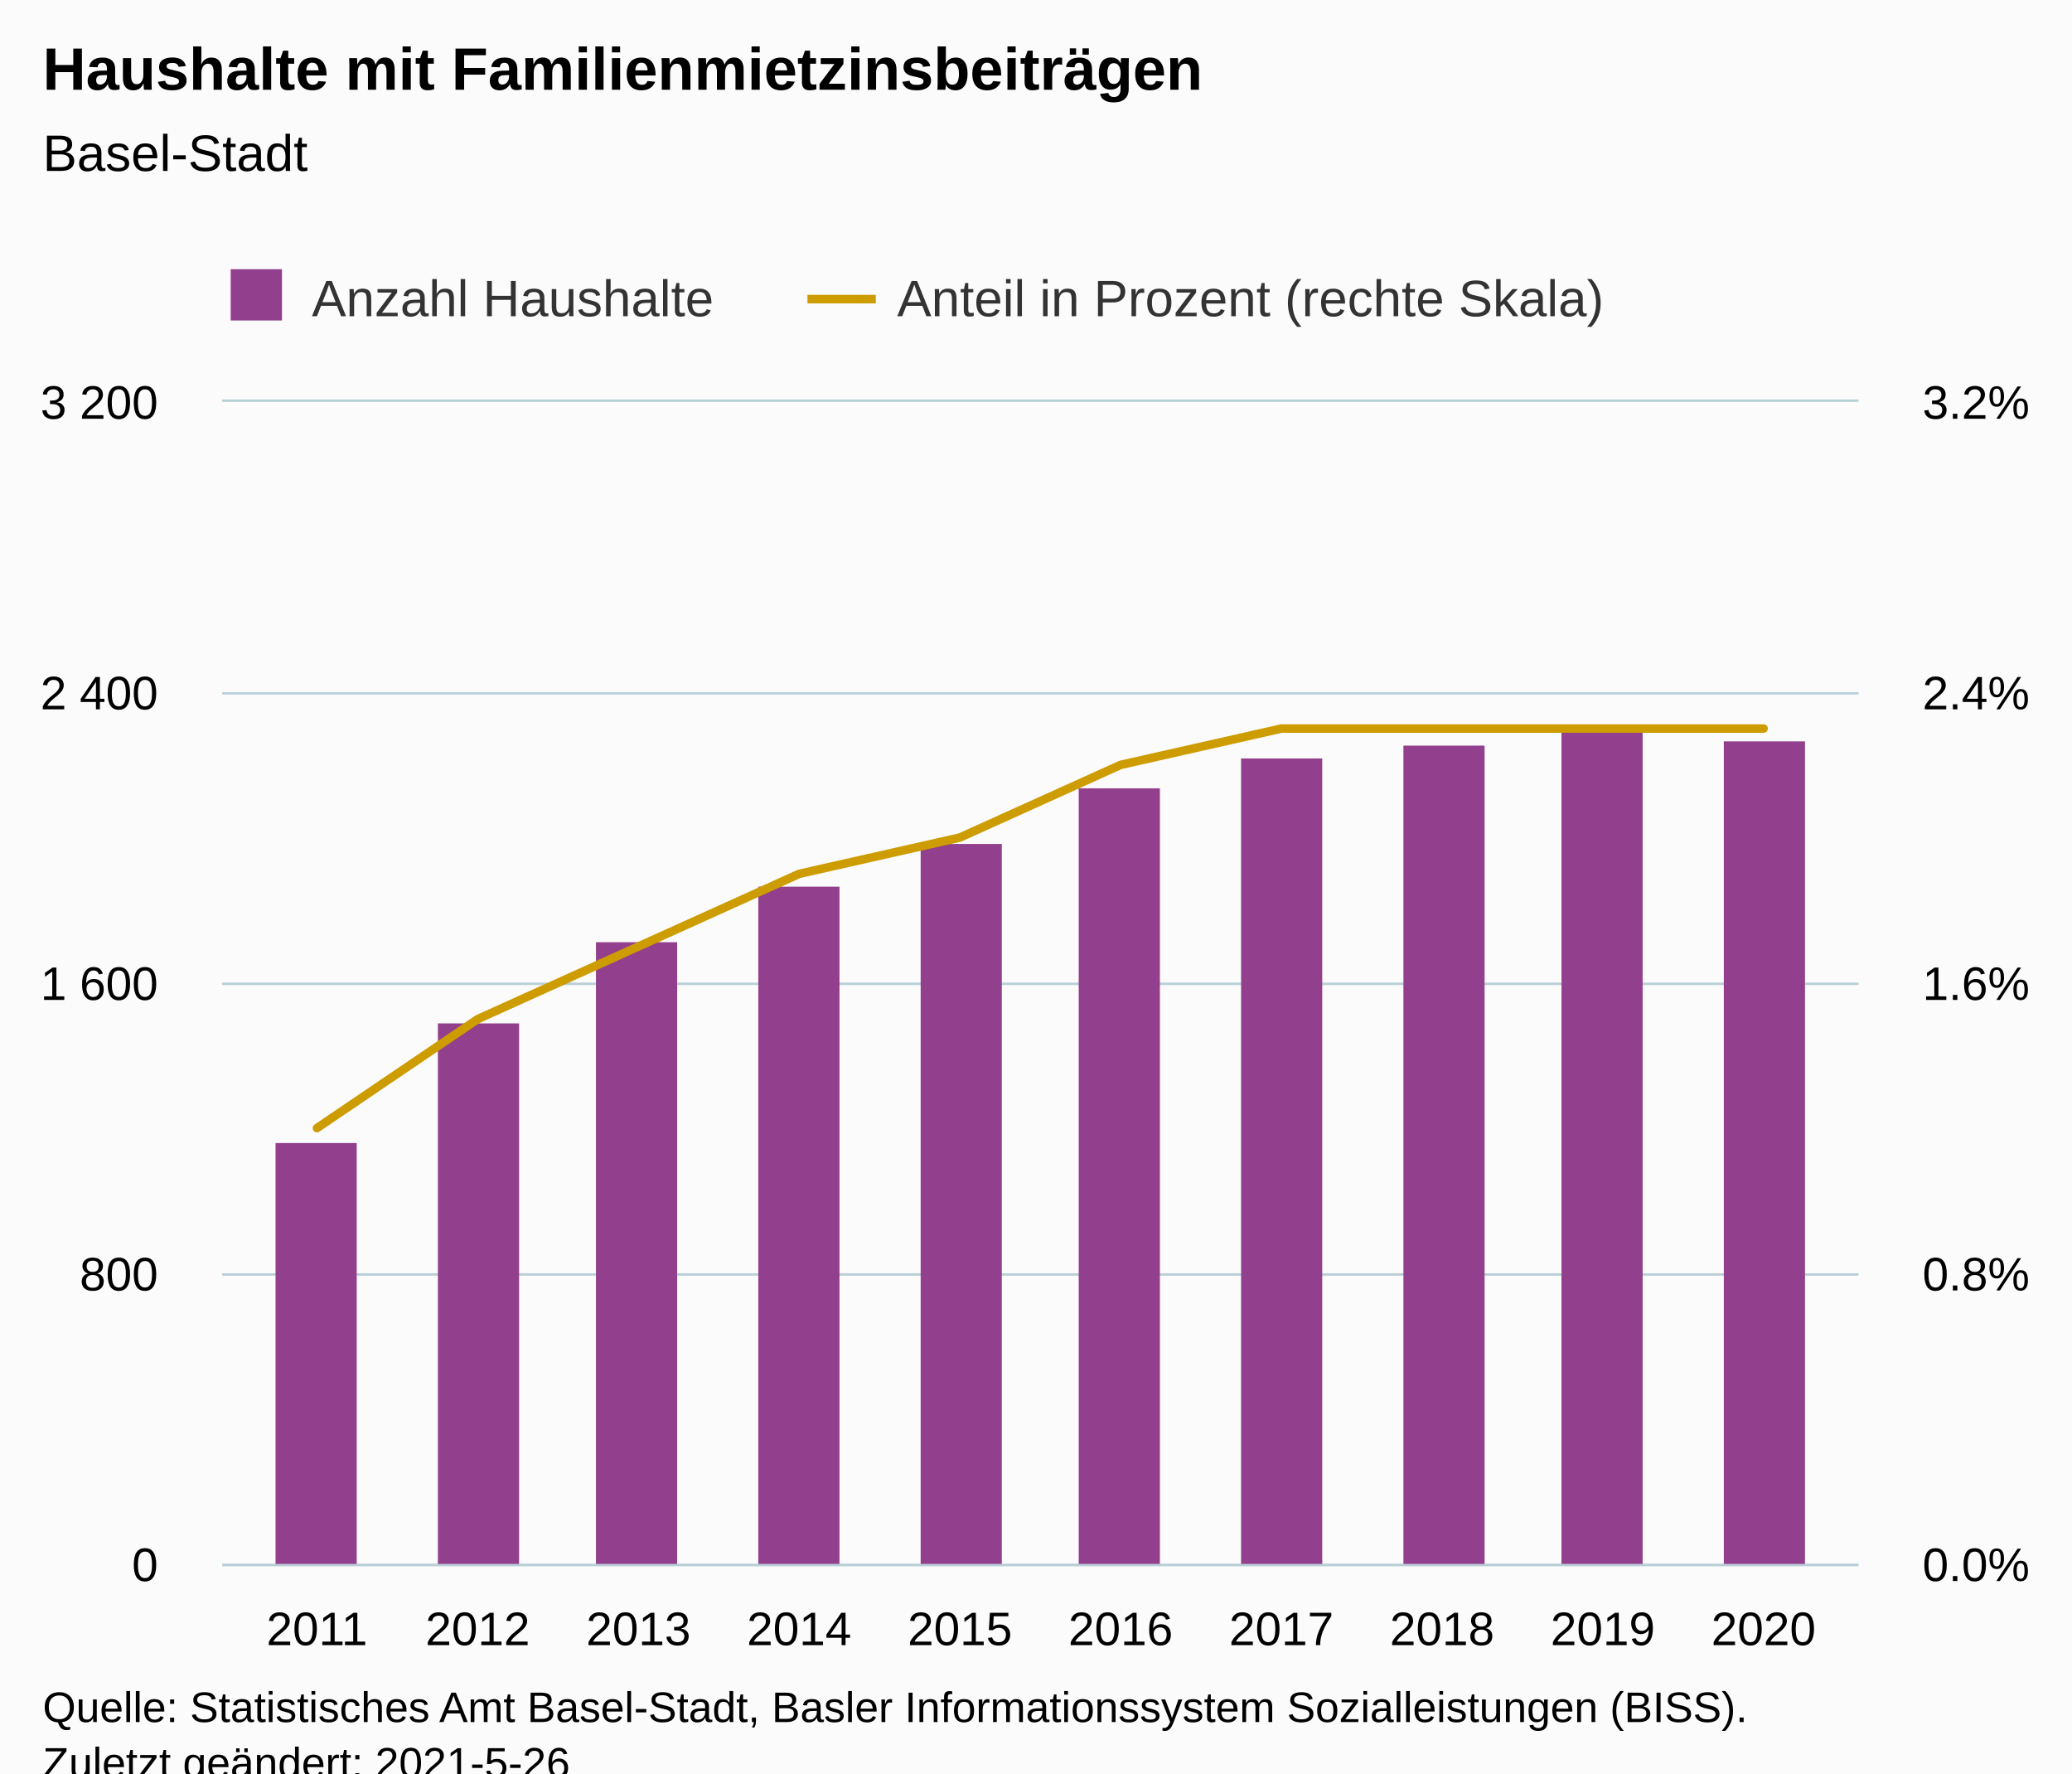
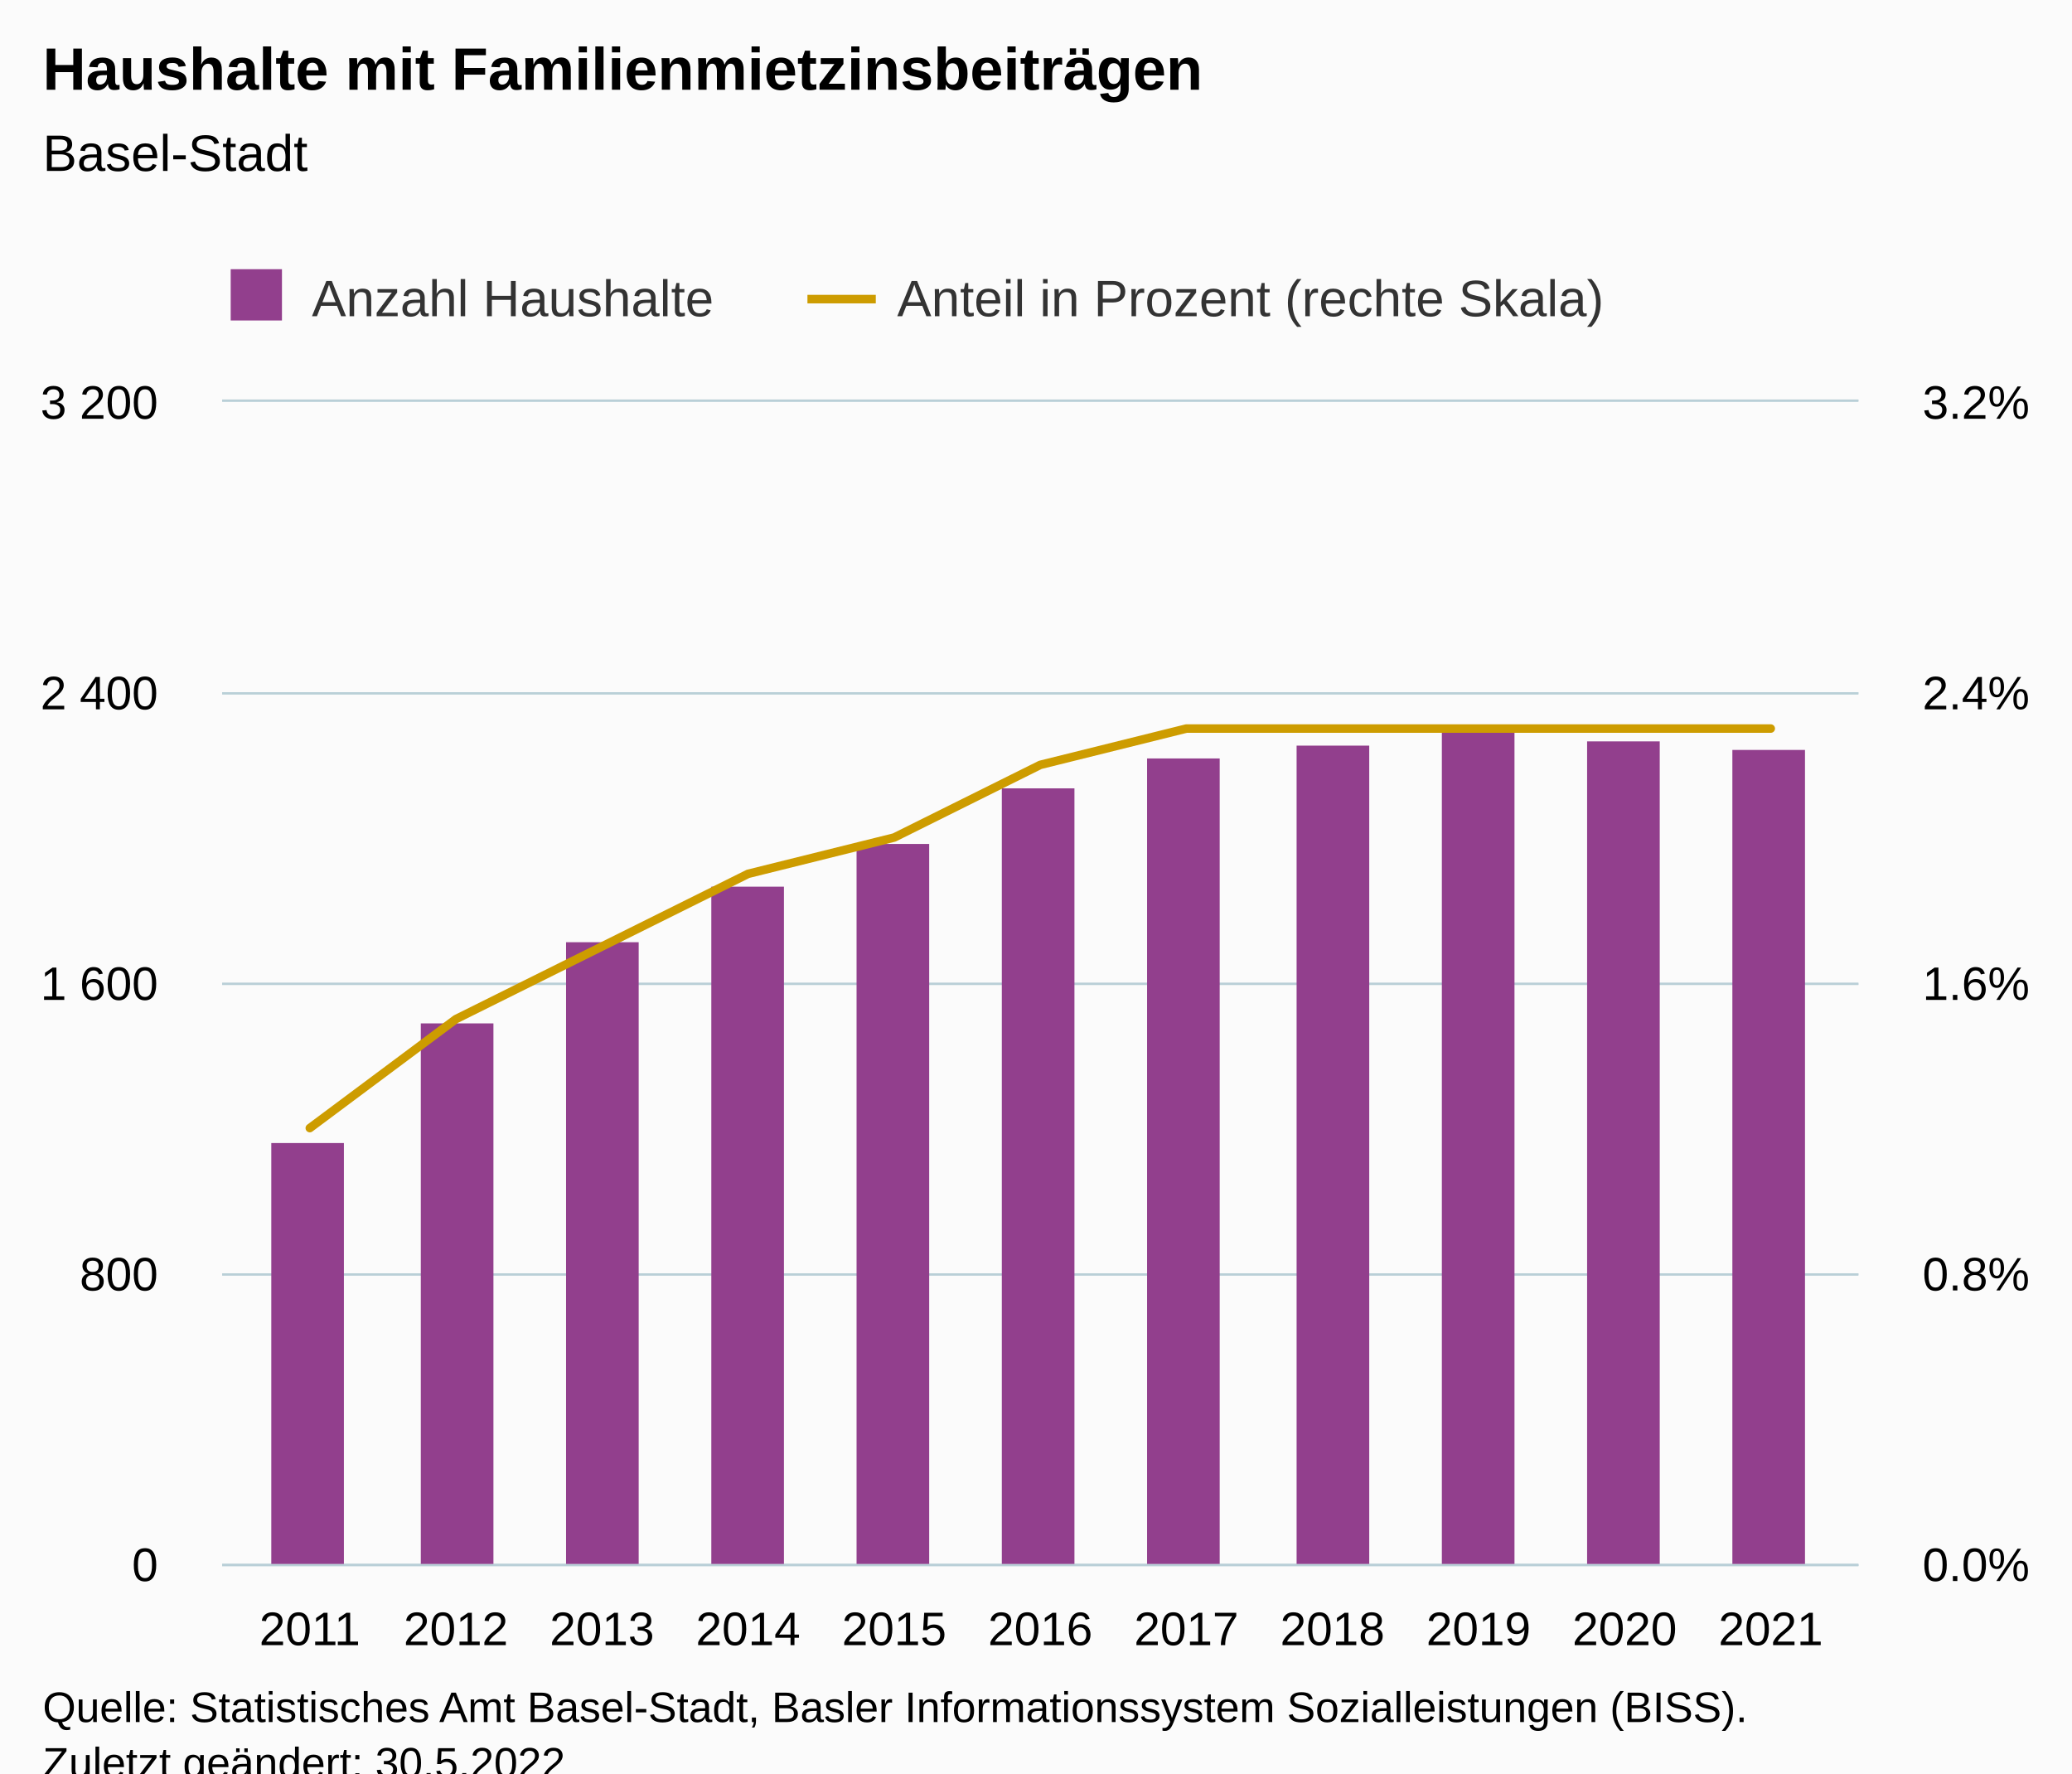
<svg xmlns="http://www.w3.org/2000/svg" version="1.1" class="highcharts-root" style="font-family:Arial;font-size:12px;" viewBox="0 0 485 415">
  <defs>
-     <clipPath id="highcharts-d5gzy9j-29-">
+     <clipPath id="highcharts-cwnihkl-31-">
      <rect x="0" y="0" width="383" height="272" fill="none" />
    </clipPath>
-     <clipPath id="highcharts-d5gzy9j-40-">
+     <clipPath id="highcharts-cwnihkl-43-">
      <rect x="0" y="0" width="383" height="272" fill="none" />
    </clipPath>
-     <clipPath id="highcharts-d5gzy9j-51-">
+     <clipPath id="highcharts-cwnihkl-55-">
      <rect x="0" y="0" width="383" height="272" fill="none" />
    </clipPath>
-     <clipPath id="highcharts-d5gzy9j-52-">
+     <clipPath id="highcharts-cwnihkl-56-">
      <rect x="52" y="94" width="383" height="272" fill="none" />
    </clipPath>
  </defs>
  <rect fill="#fbfbfb" class="highcharts-background" x="0" y="0" width="485" height="428" rx="0" ry="0" />
  <rect fill="none" class="highcharts-plot-background" x="52" y="94" width="383" height="272" />
  <g class="highcharts-pane-group" data-z-index="0" />
  <g class="highcharts-grid highcharts-xaxis-grid" data-z-index="1">
-     <path fill="none" data-z-index="1" class="highcharts-grid-line" d="M 73.5 94 L 73.5 366" opacity="1" />
-     <path fill="none" data-z-index="1" class="highcharts-grid-line" d="M 111.5 94 L 111.5 366" opacity="1" />
-     <path fill="none" data-z-index="1" class="highcharts-grid-line" d="M 148.5 94 L 148.5 366" opacity="1" />
-     <path fill="none" data-z-index="1" class="highcharts-grid-line" d="M 186.5 94 L 186.5 366" opacity="1" />
-     <path fill="none" data-z-index="1" class="highcharts-grid-line" d="M 224.5 94 L 224.5 366" opacity="1" />
-     <path fill="none" data-z-index="1" class="highcharts-grid-line" d="M 261.5 94 L 261.5 366" opacity="1" />
-     <path fill="none" data-z-index="1" class="highcharts-grid-line" d="M 299.5 94 L 299.5 366" opacity="1" />
-     <path fill="none" data-z-index="1" class="highcharts-grid-line" d="M 337.5 94 L 337.5 366" opacity="1" />
-     <path fill="none" data-z-index="1" class="highcharts-grid-line" d="M 374.5 94 L 374.5 366" opacity="1" />
-     <path fill="none" data-z-index="1" class="highcharts-grid-line" d="M 412.5 94 L 412.5 366" opacity="1" />
+     <path fill="none" data-z-index="1" class="highcharts-grid-line" d="M 72.5 94 L 72.5 366" opacity="1" />
+     <path fill="none" data-z-index="1" class="highcharts-grid-line" d="M 106.5 94 L 106.5 366" opacity="1" />
+     <path fill="none" data-z-index="1" class="highcharts-grid-line" d="M 140.5 94 L 140.5 366" opacity="1" />
+     <path fill="none" data-z-index="1" class="highcharts-grid-line" d="M 174.5 94 L 174.5 366" opacity="1" />
+     <path fill="none" data-z-index="1" class="highcharts-grid-line" d="M 208.5 94 L 208.5 366" opacity="1" />
+     <path fill="none" data-z-index="1" class="highcharts-grid-line" d="M 242.5 94 L 242.5 366" opacity="1" />
+     <path fill="none" data-z-index="1" class="highcharts-grid-line" d="M 277.5 94 L 277.5 366" opacity="1" />
+     <path fill="none" data-z-index="1" class="highcharts-grid-line" d="M 311.5 94 L 311.5 366" opacity="1" />
+     <path fill="none" data-z-index="1" class="highcharts-grid-line" d="M 345.5 94 L 345.5 366" opacity="1" />
+     <path fill="none" data-z-index="1" class="highcharts-grid-line" d="M 379.5 94 L 379.5 366" opacity="1" />
+     <path fill="none" data-z-index="1" class="highcharts-grid-line" d="M 413.5 94 L 413.5 366" opacity="1" />
  </g>
  <g class="highcharts-grid highcharts-yaxis-grid" data-z-index="1">
    <path fill="none" stroke="#B9CFD7" stroke-width="0.5" data-z-index="1" class="highcharts-grid-line" d="M 52 366.25 L 435 366.25" opacity="1" />
    <path fill="none" stroke="#B9CFD7" stroke-width="0.5" data-z-index="1" class="highcharts-grid-line" d="M 52 298.25 L 435 298.25" opacity="1" />
    <path fill="none" stroke="#B9CFD7" stroke-width="0.5" data-z-index="1" class="highcharts-grid-line" d="M 52 230.25 L 435 230.25" opacity="1" />
    <path fill="none" stroke="#B9CFD7" stroke-width="0.5" data-z-index="1" class="highcharts-grid-line" d="M 52 162.25 L 435 162.25" opacity="1" />
    <path fill="none" stroke="#B9CFD7" stroke-width="0.5" data-z-index="1" class="highcharts-grid-line" d="M 52 93.75 L 435 93.75" opacity="1" />
  </g>
  <g class="highcharts-grid highcharts-yaxis-grid" data-z-index="1">
    <path fill="none" stroke="#B9CFD7" stroke-width="0.5" data-z-index="1" class="highcharts-grid-line" d="M 52 366.25 L 435 366.25" opacity="1" />
    <path fill="none" stroke="#B9CFD7" stroke-width="0.5" data-z-index="1" class="highcharts-grid-line" d="M 52 298.25 L 435 298.25" opacity="1" />
    <path fill="none" stroke="#B9CFD7" stroke-width="0.5" data-z-index="1" class="highcharts-grid-line" d="M 52 230.25 L 435 230.25" opacity="1" />
    <path fill="none" stroke="#B9CFD7" stroke-width="0.5" data-z-index="1" class="highcharts-grid-line" d="M 52 162.25 L 435 162.25" opacity="1" />
    <path fill="none" stroke="#B9CFD7" stroke-width="0.5" data-z-index="1" class="highcharts-grid-line" d="M 52 93.75 L 435 93.75" opacity="1" />
  </g>
  <rect fill="none" class="highcharts-plot-border" data-z-index="1" x="52" y="94" width="383" height="272" />
  <g class="highcharts-axis highcharts-xaxis" data-z-index="2">
    <path fill="none" class="highcharts-axis-line" stroke="#B9CFD7" stroke-width="0.5" data-z-index="7" d="M 52 366.25 L 435 366.25" />
  </g>
  <g class="highcharts-axis highcharts-yaxis" data-z-index="2">
    <path fill="none" class="highcharts-axis-line" data-z-index="7" d="M 52 94 L 52 366" />
  </g>
  <g class="highcharts-axis highcharts-yaxis" data-z-index="2">
    <path fill="none" class="highcharts-axis-line" data-z-index="7" d="M 435 94 L 435 366" />
  </g>
  <g class="highcharts-series-group" data-z-index="3">
-     <g class="highcharts-series highcharts-series-0 highcharts-column-series" data-z-index="0.1" opacity="1" transform="translate(52,94) scale(1 1)" clip-path="url(#highcharts-d5gzy9j-40-)">
-       <rect x="12.5" y="173.5" width="19" height="99" fill="#923f8d" stroke="#ffffff" stroke-width="1e-7" opacity="1" class="highcharts-point" />
-       <rect x="50.5" y="145.5" width="19" height="127" fill="#923f8d" stroke="#ffffff" stroke-width="1e-7" opacity="1" class="highcharts-point" />
-       <rect x="87.5" y="126.5" width="19" height="146" fill="#923f8d" stroke="#ffffff" stroke-width="1e-7" opacity="1" class="highcharts-point" />
-       <rect x="125.5" y="113.5" width="19" height="159" fill="#923f8d" stroke="#ffffff" stroke-width="1e-7" opacity="1" class="highcharts-point" />
-       <rect x="163.5" y="103.5" width="19" height="169" fill="#923f8d" stroke="#ffffff" stroke-width="1e-7" opacity="1" class="highcharts-point" />
-       <rect x="200.5" y="90.5" width="19" height="182" fill="#923f8d" stroke="#ffffff" stroke-width="1e-7" opacity="1" class="highcharts-point" />
-       <rect x="238.5" y="83.5" width="19" height="189" fill="#923f8d" stroke="#ffffff" stroke-width="1e-7" opacity="1" class="highcharts-point" />
-       <rect x="276.5" y="80.5" width="19" height="192" fill="#923f8d" stroke="#ffffff" stroke-width="1e-7" opacity="1" class="highcharts-point" />
-       <rect x="313.5" y="77.5" width="19" height="195" fill="#923f8d" stroke="#ffffff" stroke-width="1e-7" opacity="1" class="highcharts-point" />
-       <rect x="351.5" y="79.5" width="19" height="193" fill="#923f8d" stroke="#ffffff" stroke-width="1e-7" opacity="1" class="highcharts-point" />
+     <g class="highcharts-series highcharts-series-0 highcharts-column-series" data-z-index="0.1" opacity="1" transform="translate(52,94) scale(1 1)" clip-path="url(#highcharts-cwnihkl-43-)">
+       <rect x="11.5" y="173.5" width="17" height="99" fill="#923f8d" stroke="#ffffff" stroke-width="1e-7" opacity="1" class="highcharts-point" />
+       <rect x="46.5" y="145.5" width="17" height="127" fill="#923f8d" stroke="#ffffff" stroke-width="1e-7" opacity="1" class="highcharts-point" />
+       <rect x="80.5" y="126.5" width="17" height="146" fill="#923f8d" stroke="#ffffff" stroke-width="1e-7" opacity="1" class="highcharts-point" />
+       <rect x="114.5" y="113.5" width="17" height="159" fill="#923f8d" stroke="#ffffff" stroke-width="1e-7" opacity="1" class="highcharts-point" />
+       <rect x="148.5" y="103.5" width="17" height="169" fill="#923f8d" stroke="#ffffff" stroke-width="1e-7" opacity="1" class="highcharts-point" />
+       <rect x="182.5" y="90.5" width="17" height="182" fill="#923f8d" stroke="#ffffff" stroke-width="1e-7" opacity="1" class="highcharts-point" />
+       <rect x="216.5" y="83.5" width="17" height="189" fill="#923f8d" stroke="#ffffff" stroke-width="1e-7" opacity="1" class="highcharts-point" />
+       <rect x="251.5" y="80.5" width="17" height="192" fill="#923f8d" stroke="#ffffff" stroke-width="1e-7" opacity="1" class="highcharts-point" />
+       <rect x="285.5" y="77.5" width="17" height="195" fill="#923f8d" stroke="#ffffff" stroke-width="1e-7" opacity="1" class="highcharts-point" />
+       <rect x="319.5" y="79.5" width="17" height="193" fill="#923f8d" stroke="#ffffff" stroke-width="1e-7" opacity="1" class="highcharts-point" />
+       <rect x="353.5" y="81.5" width="17" height="191" fill="#923f8d" stroke="#ffffff" stroke-width="1e-7" opacity="1" class="highcharts-point" />
    </g>
    <g class="highcharts-markers highcharts-series-0 highcharts-column-series" data-z-index="0.1" opacity="1" transform="translate(52,94) scale(1 1)" clip-path="none" />
-     <g class="highcharts-series highcharts-series-1 highcharts-line-series" data-z-index="0.1" opacity="1" transform="translate(52,94) scale(1 1)" clip-path="url(#highcharts-d5gzy9j-51-)">
-       <path fill="none" d="M 22.197 170 L 59.82 144.5 L 97.443 127.5 L 135.066 110.5 L 172.689 102 L 210.311 85 L 247.934 76.5 L 285.557 76.5 L 323.18 76.5 L 360.803 76.5" class="highcharts-graph" data-z-index="1" stroke="#cd9c00" stroke-width="2" stroke-linejoin="round" stroke-linecap="round" />
+     <g class="highcharts-series highcharts-series-1 highcharts-line-series" data-z-index="0.1" opacity="1" transform="translate(52,94) scale(1 1)" clip-path="url(#highcharts-cwnihkl-55-)">
+       <path fill="none" d="M 20.518 170 L 54.714 144.5 L 88.911 127.5 L 123.107 110.5 L 157.304 102 L 191.5 85 L 225.696 76.5 L 259.893 76.5 L 294.089 76.5 L 328.286 76.5 L 362.482 76.5" class="highcharts-graph" data-z-index="1" stroke="#cd9c00" stroke-width="2" stroke-linejoin="round" stroke-linecap="round" />
    </g>
    <g class="highcharts-markers highcharts-series-1 highcharts-line-series" data-z-index="0.1" opacity="1" transform="translate(52,94) scale(1 1)" clip-path="none" />
  </g>
  <text x="10" text-anchor="start" class="highcharts-title" data-z-index="4" style="color:#000000;font-size:14px;font-weight:bold;fill:#000000;" y="21">
    <tspan>Haushalte mit Familienmietzinsbeiträgen</tspan>
  </text>
  <text x="10" text-anchor="start" class="highcharts-subtitle" data-z-index="4" style="color:#000000;font-size:12px;font-weight:normal;fill:#000000;" y="40">
    <tspan>Basel-Stadt</tspan>
  </text>
  <text x="10" text-anchor="start" class="highcharts-caption" data-z-index="4" style="color:#666666;fill:#666666;" y="400" />
  <g class="highcharts-legend" data-z-index="7" transform="translate(44,56)">
    <rect fill="none" class="highcharts-legend-box" rx="0" ry="0" x="0" y="0" width="340" height="26" visibility="visible" />
    <g data-z-index="1">
      <g>
        <g class="highcharts-legend-item highcharts-column-series highcharts-color-undefined highcharts-series-0" data-z-index="1" transform="translate(8,3)">
          <text x="21" style="color:#333333;cursor:pointer;font-size:12px;font-weight:normal;fill:#333333;" text-anchor="start" data-z-index="2" y="15">
            <tspan>Anzahl Haushalte</tspan>
          </text>
          <rect x="2" y="4" width="12" height="12" fill="#923f8d" class="highcharts-point" data-z-index="3" />
        </g>
        <g class="highcharts-legend-item highcharts-line-series highcharts-color-undefined highcharts-series-1" data-z-index="1" transform="translate(145,3)">
          <path fill="none" d="M 0 11 L 16 11" class="highcharts-graph" stroke="#cd9c00" stroke-width="2" />
          <text x="21" y="15" style="color:#333333;cursor:pointer;font-size:12px;font-weight:normal;fill:#333333;" text-anchor="start" data-z-index="2">
            <tspan>Anteil in Prozent (rechte Skala)</tspan>
          </text>
        </g>
      </g>
    </g>
  </g>
  <g class="highcharts-axis-labels highcharts-xaxis-labels" data-z-index="7">
-     <text x="74.197" style="color:#000000;cursor:default;font-size:11px;fill:#000000;" text-anchor="middle" transform="translate(0,0)" y="385" opacity="1">2011</text>
-     <text x="111.82" style="color:#000000;cursor:default;font-size:11px;fill:#000000;" text-anchor="middle" transform="translate(0,0)" y="385" opacity="1">2012</text>
-     <text x="149.443" style="color:#000000;cursor:default;font-size:11px;fill:#000000;" text-anchor="middle" transform="translate(0,0)" y="385" opacity="1">2013</text>
-     <text x="187.066" style="color:#000000;cursor:default;font-size:11px;fill:#000000;" text-anchor="middle" transform="translate(0,0)" y="385" opacity="1">2014</text>
-     <text x="224.689" style="color:#000000;cursor:default;font-size:11px;fill:#000000;" text-anchor="middle" transform="translate(0,0)" y="385" opacity="1">2015</text>
-     <text x="262.311" style="color:#000000;cursor:default;font-size:11px;fill:#000000;" text-anchor="middle" transform="translate(0,0)" y="385" opacity="1">2016</text>
-     <text x="299.934" style="color:#000000;cursor:default;font-size:11px;fill:#000000;" text-anchor="middle" transform="translate(0,0)" y="385" opacity="1">2017</text>
-     <text x="337.557" style="color:#000000;cursor:default;font-size:11px;fill:#000000;" text-anchor="middle" transform="translate(0,0)" y="385" opacity="1">2018</text>
-     <text x="375.18" style="color:#000000;cursor:default;font-size:11px;fill:#000000;" text-anchor="middle" transform="translate(0,0)" y="385" opacity="1">2019</text>
-     <text x="412.803" style="color:#000000;cursor:default;font-size:11px;fill:#000000;" text-anchor="middle" transform="translate(0,0)" y="385" opacity="1">2020</text>
+     <text x="72.518" style="color:#000000;cursor:default;font-size:11px;fill:#000000;" text-anchor="middle" transform="translate(0,0)" y="385" opacity="1">2011</text>
+     <text x="106.714" style="color:#000000;cursor:default;font-size:11px;fill:#000000;" text-anchor="middle" transform="translate(0,0)" y="385" opacity="1">2012</text>
+     <text x="140.911" style="color:#000000;cursor:default;font-size:11px;fill:#000000;" text-anchor="middle" transform="translate(0,0)" y="385" opacity="1">2013</text>
+     <text x="175.107" style="color:#000000;cursor:default;font-size:11px;fill:#000000;" text-anchor="middle" transform="translate(0,0)" y="385" opacity="1">2014</text>
+     <text x="209.304" style="color:#000000;cursor:default;font-size:11px;fill:#000000;" text-anchor="middle" transform="translate(0,0)" y="385" opacity="1">2015</text>
+     <text x="243.5" style="color:#000000;cursor:default;font-size:11px;fill:#000000;" text-anchor="middle" transform="translate(0,0)" y="385" opacity="1">2016</text>
+     <text x="277.696" style="color:#000000;cursor:default;font-size:11px;fill:#000000;" text-anchor="middle" transform="translate(0,0)" y="385" opacity="1">2017</text>
+     <text x="311.893" style="color:#000000;cursor:default;font-size:11px;fill:#000000;" text-anchor="middle" transform="translate(0,0)" y="385" opacity="1">2018</text>
+     <text x="346.089" style="color:#000000;cursor:default;font-size:11px;fill:#000000;" text-anchor="middle" transform="translate(0,0)" y="385" opacity="1">2019</text>
+     <text x="380.286" style="color:#000000;cursor:default;font-size:11px;fill:#000000;" text-anchor="middle" transform="translate(0,0)" y="385" opacity="1">2020</text>
+     <text x="414.482" style="color:#000000;cursor:default;font-size:11px;fill:#000000;" text-anchor="middle" transform="translate(0,0)" y="385" opacity="1">2021</text>
  </g>
  <g class="highcharts-axis-labels highcharts-yaxis-labels" data-z-index="7">
    <text x="37" style="color:#000000;cursor:default;font-size:11px;fill:#000000;" text-anchor="end" transform="translate(0,0)" y="370" opacity="1">0</text>
    <text x="37" style="color:#000000;cursor:default;font-size:11px;fill:#000000;" text-anchor="end" transform="translate(0,0)" y="302" opacity="1">800</text>
    <text x="37" style="color:#000000;cursor:default;font-size:11px;fill:#000000;" text-anchor="end" transform="translate(0,0)" y="234" opacity="1">
      <tspan>1 600</tspan>
    </text>
    <text x="37" style="color:#000000;cursor:default;font-size:11px;fill:#000000;" text-anchor="end" transform="translate(0,0)" y="166" opacity="1">
      <tspan>2 400</tspan>
    </text>
    <text x="37" style="color:#000000;cursor:default;font-size:11px;fill:#000000;" text-anchor="end" transform="translate(0,0)" y="98" opacity="1">
      <tspan>3 200</tspan>
    </text>
  </g>
  <g class="highcharts-axis-labels highcharts-yaxis-labels" data-z-index="7">
    <text x="450" style="color:#000000;cursor:default;font-size:11px;fill:#000000;" text-anchor="start" transform="translate(0,0)" y="370" opacity="1">0.0%</text>
    <text x="450" style="color:#000000;cursor:default;font-size:11px;fill:#000000;" text-anchor="start" transform="translate(0,0)" y="302" opacity="1">0.8%</text>
    <text x="450" style="color:#000000;cursor:default;font-size:11px;fill:#000000;" text-anchor="start" transform="translate(0,0)" y="234" opacity="1">1.6%</text>
    <text x="450" style="color:#000000;cursor:default;font-size:11px;fill:#000000;" text-anchor="start" transform="translate(0,0)" y="166" opacity="1">2.4%</text>
    <text x="450" style="color:#000000;cursor:default;font-size:11px;fill:#000000;" text-anchor="start" transform="translate(0,0)" y="98" opacity="1">3.2%</text>
  </g>
  <text x="10" class="highcharts-credits" text-anchor="start" data-z-index="8" style="cursor:default;color:#000000;font-size:10px;fill:#000000;" y="403">
    <tspan>Quelle: Statistisches Amt Basel-Stadt, Basler Informationssystem Sozialleistungen (BISS).</tspan>
-     <tspan x="10" dy="13">Zuletzt geändert: 2021-5-26</tspan>
+     <tspan x="10" dy="13">Zuletzt geändert: 30.5.2022</tspan>
  </text>
-   <g class="highcharts-control-points" data-z-index="99" clip-path="url(#highcharts-d5gzy9j-52-)" />
+   <g class="highcharts-control-points" data-z-index="99" clip-path="url(#highcharts-cwnihkl-56-)" />
</svg>
